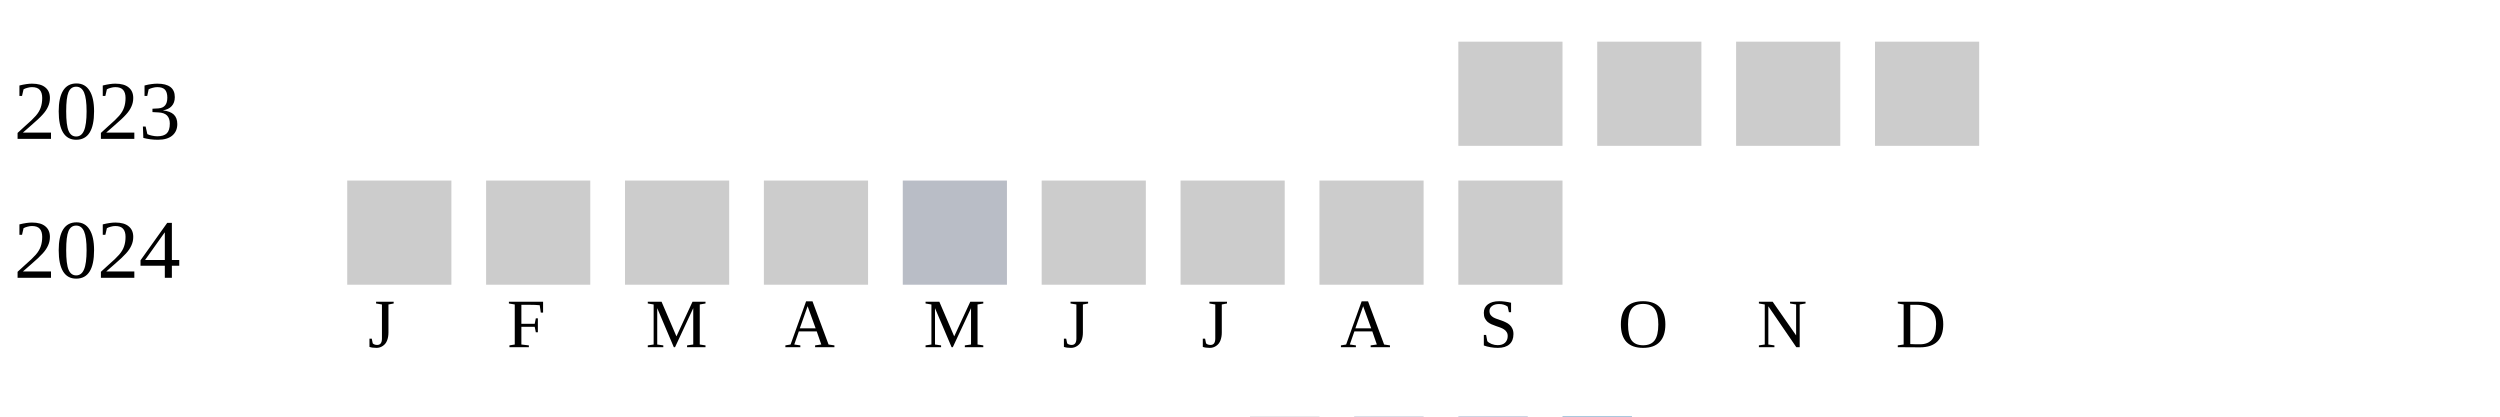
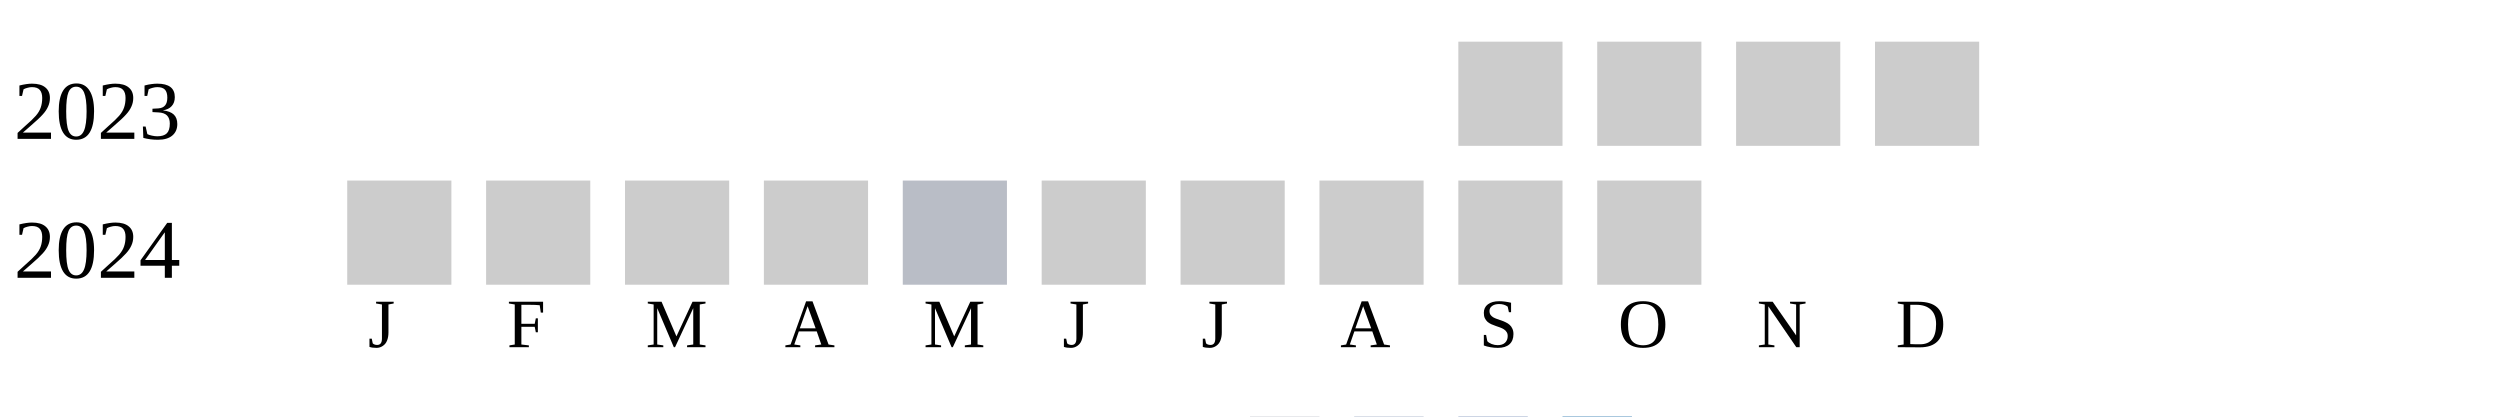
<svg xmlns="http://www.w3.org/2000/svg" width="360" height="60">
  <g transform="translate(0 0)">
    <text x="2" y="20">2023</text>
    <rect x="210" y="6" width="15" height="15" fill="#cccccc" />
    <rect x="230" y="6" width="15" height="15" fill="#cccccc" />
    <rect x="250" y="6" width="15" height="15" fill="#cccccc" />
    <rect x="270" y="6" width="15" height="15" fill="#cccccc" />
  </g>
  <g transform="translate(0 20)">
    <text x="2" y="20">2024</text>
    <rect x="50" y="6" width="15" height="15" fill="#cccccc" />
    <rect x="70" y="6" width="15" height="15" fill="#cccccc" />
    <rect x="90" y="6" width="15" height="15" fill="#cccccc" />
    <rect x="110" y="6" width="15" height="15" fill="#cccccc" />
    <rect x="130" y="6" width="15" height="15" fill="#b9bdc6" />
    <rect x="150" y="6" width="15" height="15" fill="#cccccc" />
    <rect x="170" y="6" width="15" height="15" fill="#cccccc" />
    <rect x="190" y="6" width="15" height="15" fill="#cccccc" />
    <rect x="210" y="6" width="15" height="15" fill="#cccccc" />
+     <rect x="230" y="6" width="15" height="15" fill="#cccccc" />
  </g>
  <text style="font-size: 10px; text-align: center" x="53" y="50">J</text>
  <text style="font-size: 10px; text-align: center" x="73" y="50">F</text>
  <text style="font-size: 10px; text-align: center" x="93" y="50">M</text>
  <text style="font-size: 10px; text-align: center" x="113" y="50">A</text>
  <text style="font-size: 10px; text-align: center" x="133" y="50">M</text>
  <text style="font-size: 10px; text-align: center" x="153" y="50">J</text>
  <text style="font-size: 10px; text-align: center" x="173" y="50">J</text>
  <text style="font-size: 10px; text-align: center" x="193" y="50">A</text>
  <text style="font-size: 10px; text-align: center" x="213" y="50">S</text>
  <text style="font-size: 10px; text-align: center" x="233" y="50">O</text>
  <text style="font-size: 10px; text-align: center" x="253" y="50">N</text>
  <text style="font-size: 10px; text-align: center" x="273" y="50">D</text>
  <text style="font-size: 10px;" x="155" y="69">Less</text>
  <rect fill="#b9bdc6" width="10" height="10" x="180" y="60" />
  <rect fill="#919fba" width="10" height="10" x="195" y="60" />
  <rect fill="#6882ae" width="10" height="10" x="210" y="60" />
  <rect fill="#005a9c" width="10" height="10" x="225" y="60" />
  <text x="240" y="69" style="font-size: 10px;">More</text>
</svg>
